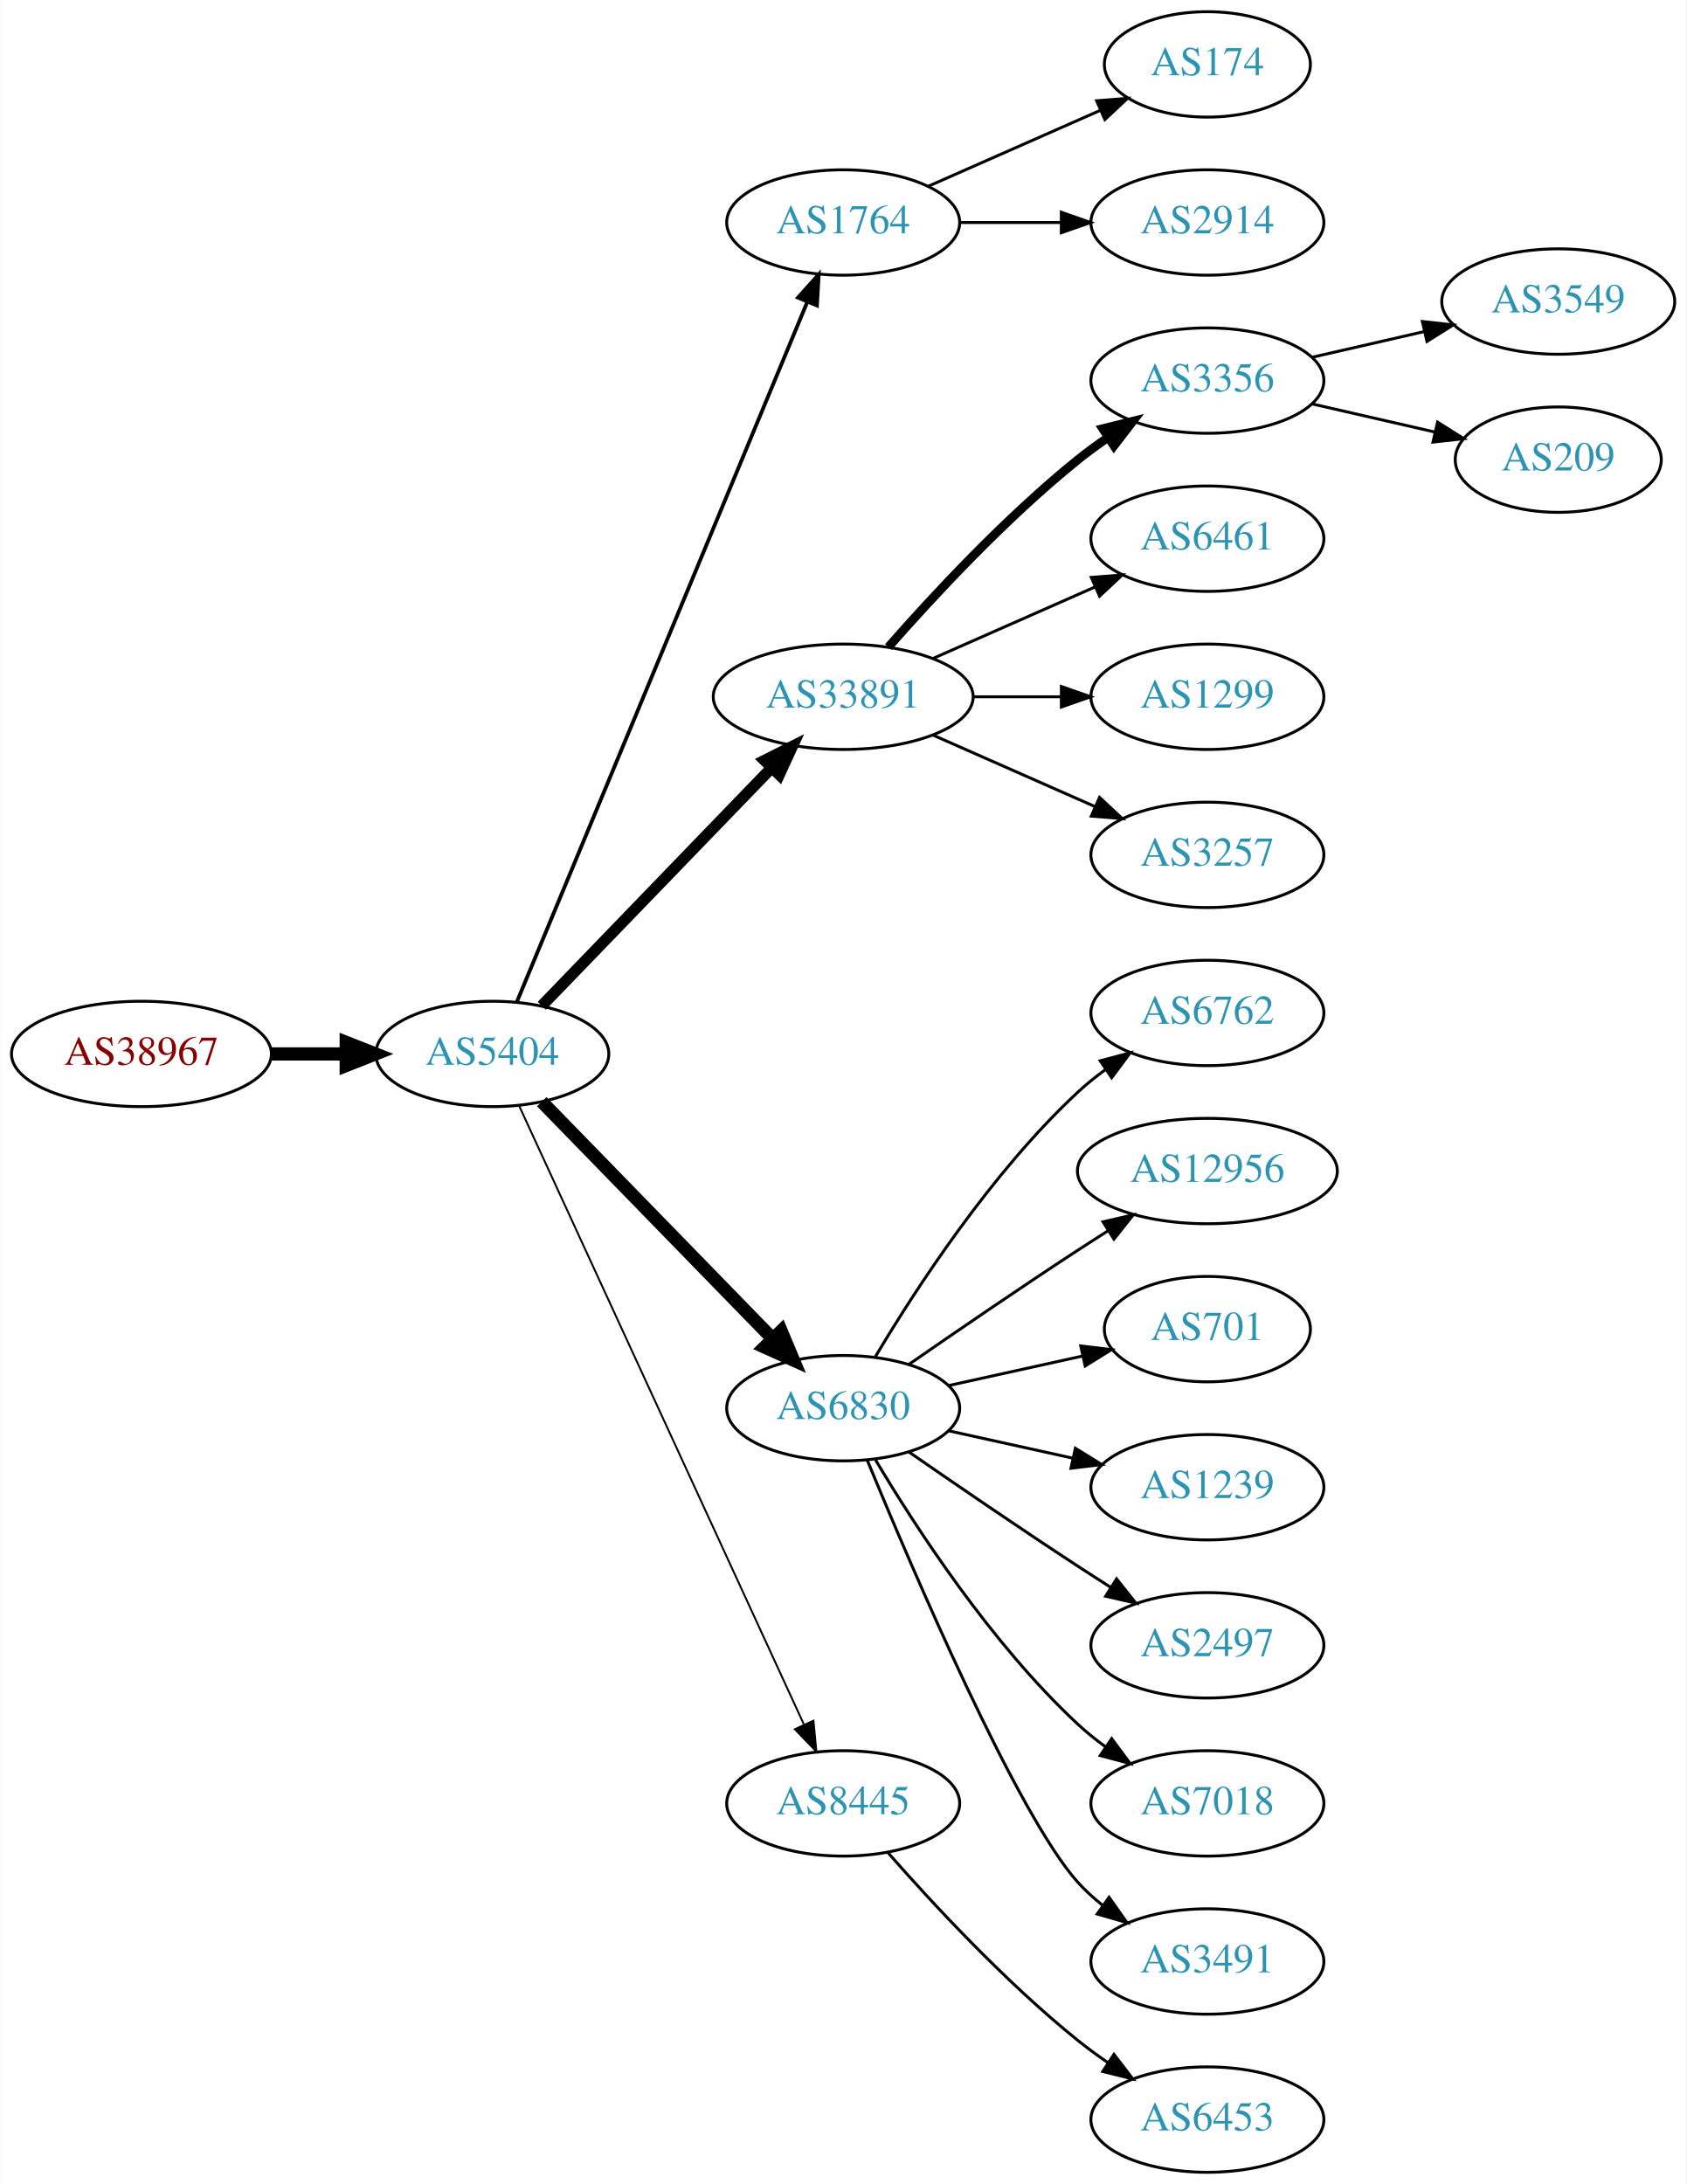
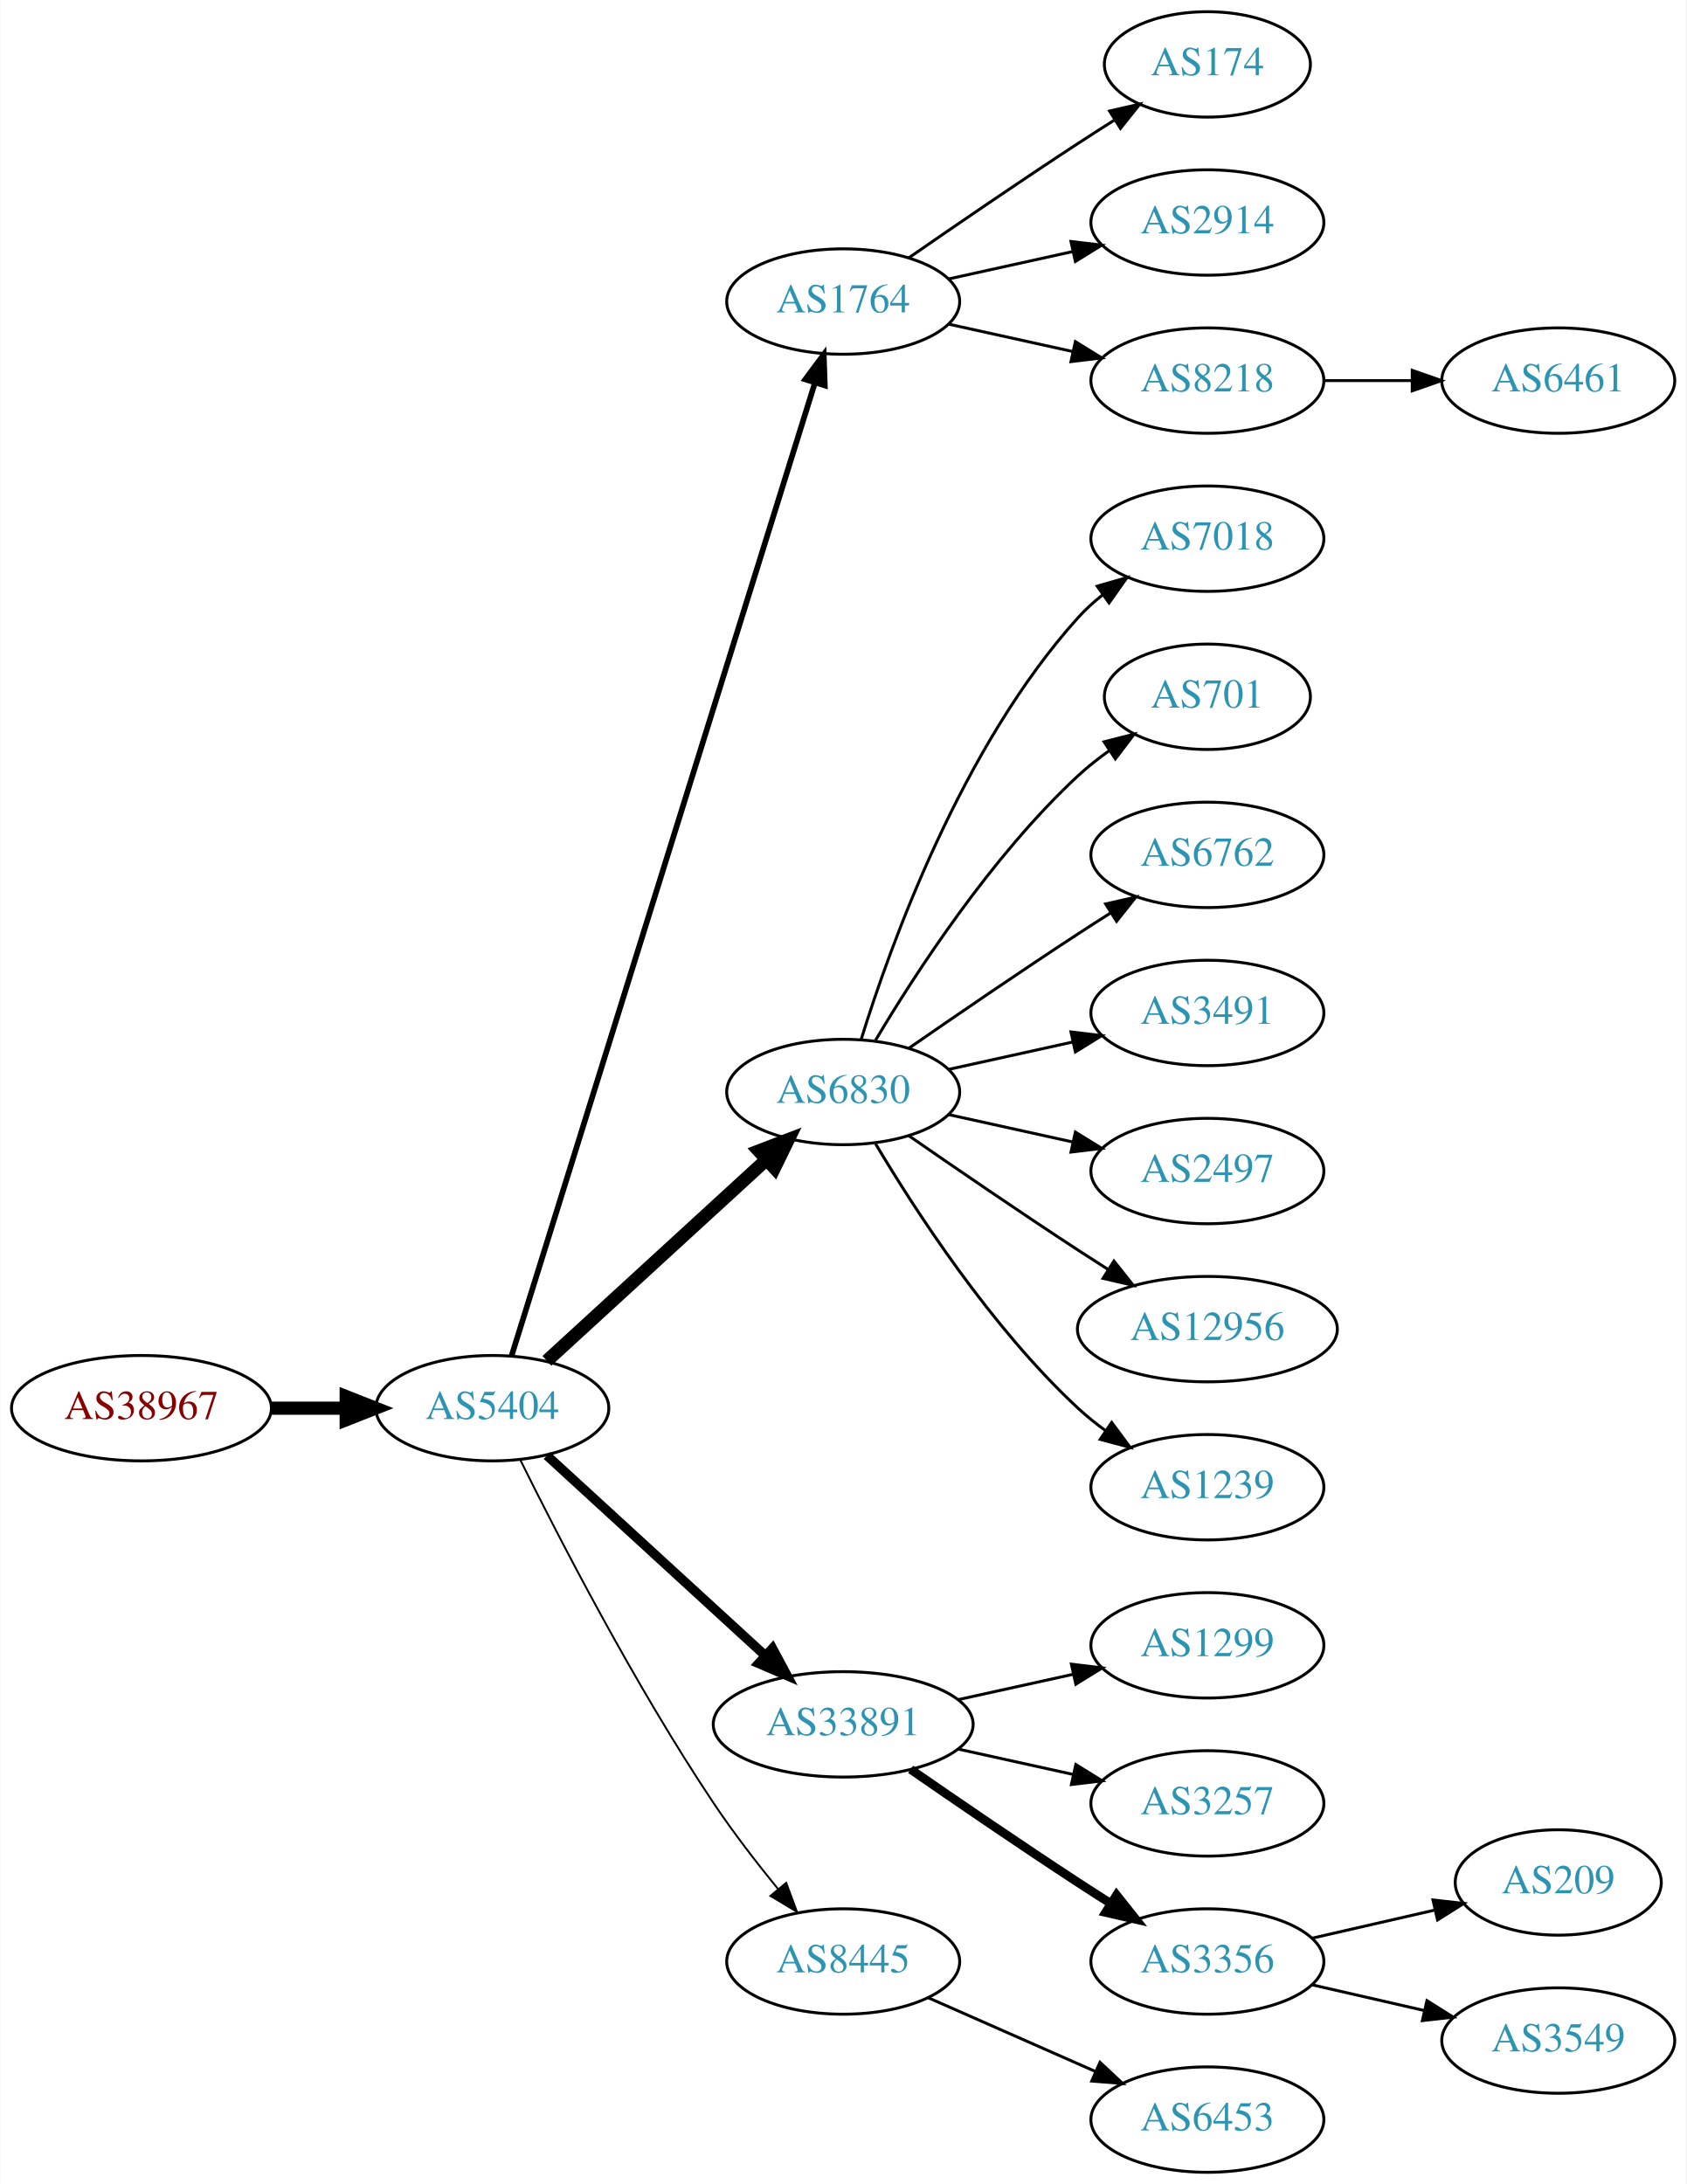
<svg xmlns="http://www.w3.org/2000/svg" xmlns:xlink="http://www.w3.org/1999/xlink" width="576pt" height="746pt" viewBox="0.00 0.00 575.76 746.00">
  <g id="graph0" class="graph" transform="scale(1 1) rotate(0) translate(4 742)">
    <polygon fill="white" stroke="none" points="-4,4 -4,-742 571.762,-742 571.762,4 -4,4" />
    <g id="node1" class="node">
      <g id="a_node1">
        <a xlink:href="/asn/38967" xlink:title="AS38967 ~ Wirtschaftskammer Salzburg [AT]">
-           <ellipse fill="#ffffff" stroke="black" cx="44.196" cy="-382" rx="44.393" ry="18" />
-           <text text-anchor="middle" x="44.196" y="-378.3" font-family="Times,serif" font-size="14.00" fill="#880000">AS38967</text>
+           <ellipse fill="#ffffff" stroke="black" cx="44.196" cy="-261" rx="44.393" ry="18" />
+           <text text-anchor="middle" x="44.196" y="-257.3" font-family="Times,serif" font-size="14.00" fill="#880000">AS38967</text>
        </a>
      </g>
    </g>
    <g id="node2" class="node">
      <g id="a_node2">
        <a xlink:href="/asn/5404" xlink:title="AS5404 ~ ASN conova communications GmbH [AT]">
-           <ellipse fill="#ffffff" stroke="black" cx="164.039" cy="-382" rx="39.794" ry="18" />
-           <text text-anchor="middle" x="164.039" y="-378.3" font-family="Times,serif" font-size="14.00" fill="#2c94b3">AS5404</text>
+           <ellipse fill="#ffffff" stroke="black" cx="164.039" cy="-261" rx="39.794" ry="18" />
+           <text text-anchor="middle" x="164.039" y="-257.3" font-family="Times,serif" font-size="14.00" fill="#2c94b3">AS5404</text>
        </a>
      </g>
    </g>
    <g id="edge1" class="edge">
-       <path fill="none" stroke="black" stroke-width="4.5" d="M88.407,-382C96.72,-382 105.482,-382 113.965,-382" />
-       <polygon fill="black" stroke="black" stroke-width="4.5" points="114.123,-385.938 124.123,-382 114.123,-378.063 114.123,-385.938" />
+       <path fill="none" stroke="black" stroke-width="4.5" d="M88.407,-261C96.72,-261 105.482,-261 113.965,-261" />
+       <polygon fill="black" stroke="black" stroke-width="4.5" points="114.123,-264.938 124.123,-261 114.123,-257.063 114.123,-264.938" />
    </g>
    <g id="node3" class="node">
      <g id="a_node3">
        <a xlink:href="/asn/1764" xlink:title="AS1764 ~ NEXTLAYER-AS [AT]">
-           <ellipse fill="#ffffff" stroke="black" cx="283.881" cy="-666" rx="39.794" ry="18" />
-           <text text-anchor="middle" x="283.881" y="-662.3" font-family="Times,serif" font-size="14.00" fill="#2c94b3">AS1764</text>
+           <ellipse fill="#ffffff" stroke="black" cx="283.881" cy="-639" rx="39.794" ry="18" />
+           <text text-anchor="middle" x="283.881" y="-635.3" font-family="Times,serif" font-size="14.00" fill="#2c94b3">AS1764</text>
        </a>
      </g>
    </g>
    <g id="edge2" class="edge">
-       <path fill="none" stroke="black" stroke-width="1.286" d="M172.41,-399.765C192.374,-447.879 247.595,-580.96 271.55,-638.692" />
-       <polygon fill="black" stroke="black" stroke-width="1.286" points="268.447,-640.346 275.512,-648.241 274.913,-637.663 268.447,-640.346" />
+       <path fill="none" stroke="black" stroke-width="1.929" d="M170.643,-278.977C189.564,-339.669 251.174,-537.293 274.143,-610.972" />
+       <polygon fill="black" stroke="black" stroke-width="1.929" points="270.925,-612.407 277.242,-620.913 277.607,-610.324 270.925,-612.407" />
    </g>
    <g id="node4" class="node">
      <g id="a_node4">
-         <a xlink:href="/asn/33891" xlink:title="AS33891 ~ CORE-BACKBONE GMBH GLOBAL NETWORK [DE]">
-           <ellipse fill="#ffffff" stroke="black" cx="283.881" cy="-504" rx="44.393" ry="18" />
-           <text text-anchor="middle" x="283.881" y="-500.3" font-family="Times,serif" font-size="14.00" fill="#2c94b3">AS33891</text>
+         <a xlink:href="/asn/6830" xlink:title="AS6830 ~ LGI-UPC [AT]">
+           <ellipse fill="#ffffff" stroke="black" cx="283.881" cy="-369" rx="39.794" ry="18" />
+           <text text-anchor="middle" x="283.881" y="-365.3" font-family="Times,serif" font-size="14.00" fill="#2c94b3">AS6830</text>
        </a>
      </g>
    </g>
    <g id="edge3" class="edge">
-       <path fill="none" stroke="black" stroke-width="3.857" d="M180.931,-398.453C201.113,-419.347 236.102,-455.57 259.374,-479.663" />
-       <polygon fill="black" stroke="black" stroke-width="3.857" points="257.019,-482.263 266.484,-487.024 262.054,-477.4 257.019,-482.263" />
+       <path fill="none" stroke="black" stroke-width="4.5" d="M182.681,-277.169C202.554,-295.382 235.016,-325.133 257.585,-345.817" />
+       <polygon fill="black" stroke="black" stroke-width="4.5" points="255.086,-348.867 265.118,-352.721 260.406,-343.061 255.086,-348.867" />
    </g>
    <g id="node5" class="node">
      <g id="a_node5">
-         <a xlink:href="/asn/6830" xlink:title="AS6830 ~ LGI-UPC [AT]">
-           <ellipse fill="#ffffff" stroke="black" cx="283.881" cy="-261" rx="39.794" ry="18" />
-           <text text-anchor="middle" x="283.881" y="-257.3" font-family="Times,serif" font-size="14.00" fill="#2c94b3">AS6830</text>
+         <a xlink:href="/asn/33891" xlink:title="AS33891 ~ CORE-BACKBONE GMBH GLOBAL NETWORK [DE]">
+           <ellipse fill="#ffffff" stroke="black" cx="283.881" cy="-153" rx="44.393" ry="18" />
+           <text text-anchor="middle" x="283.881" y="-149.3" font-family="Times,serif" font-size="14.00" fill="#2c94b3">AS33891</text>
        </a>
      </g>
    </g>
    <g id="edge4" class="edge">
-       <path fill="none" stroke="black" stroke-width="4.5" d="M180.931,-365.681C201.226,-344.843 236.496,-308.628 259.765,-284.736" />
-       <polygon fill="black" stroke="black" stroke-width="4.5" points="262.708,-287.358 266.864,-277.446 257.066,-281.863 262.708,-287.358" />
+       <path fill="none" stroke="black" stroke-width="3.214" d="M182.681,-244.831C202.439,-226.724 234.641,-197.211 257.193,-176.543" />
+       <polygon fill="black" stroke="black" stroke-width="3.214" points="259.723,-178.971 264.731,-169.635 254.994,-173.811 259.723,-178.971" />
    </g>
    <g id="node6" class="node">
      <g id="a_node6">
        <a xlink:href="/asn/8445" xlink:title="AS8445 ~ SALZBURG-AG-AS [AT]">
-           <ellipse fill="#ffffff" stroke="black" cx="283.881" cy="-126" rx="39.794" ry="18" />
-           <text text-anchor="middle" x="283.881" y="-122.3" font-family="Times,serif" font-size="14.00" fill="#2c94b3">AS8445</text>
+           <ellipse fill="#ffffff" stroke="black" cx="283.881" cy="-72" rx="39.794" ry="18" />
+           <text text-anchor="middle" x="283.881" y="-68.3" font-family="Times,serif" font-size="14.00" fill="#2c94b3">AS8445</text>
        </a>
      </g>
    </g>
    <g id="edge5" class="edge">
-       <path fill="none" stroke="black" stroke-width="0.643" d="M173.138,-364.404C193.363,-320.469 246.188,-205.713 270.413,-153.085" />
-       <polygon fill="black" stroke="black" stroke-width="0.643" points="273.723,-154.266 274.725,-143.719 267.364,-151.339 273.723,-154.266" />
+       <path fill="none" stroke="black" stroke-width="0.643" d="M173.562,-243.4C186.57,-217.089 212.72,-166.283 239.685,-126 246.332,-116.07 254.34,-105.699 261.646,-96.731" />
+       <polygon fill="black" stroke="black" stroke-width="0.643" points="264.414,-98.875 268.099,-88.942 259.024,-94.409 264.414,-98.875" />
    </g>
    <g id="node7" class="node">
      <g id="a_node7">
        <a xlink:href="/asn/174" xlink:title="AS174 ~ Cogent Communications [US]">
          <ellipse fill="#ffffff" stroke="black" cx="408.273" cy="-720" rx="35.194" ry="18" />
          <text text-anchor="middle" x="408.273" y="-716.3" font-family="Times,serif" font-size="14.00" fill="#2c94b3">AS174</text>
        </a>
      </g>
    </g>
    <g id="edge6" class="edge">
-       <path fill="none" stroke="black" d="M312.96,-678.389C330.389,-686.078 352.946,-696.031 371.63,-704.274" />
-       <polygon fill="black" stroke="black" points="370.438,-707.573 381,-708.408 373.263,-701.169 370.438,-707.573" />
+       <path fill="none" stroke="black" d="M306.238,-653.901C322.089,-664.877 344.292,-680.079 364.077,-693 368.122,-695.642 372.407,-698.385 376.647,-701.067" />
+       <polygon fill="black" stroke="black" points="374.861,-704.079 385.191,-706.432 378.584,-698.15 374.861,-704.079" />
    </g>
    <g id="node8" class="node">
      <g id="a_node8">
        <a xlink:href="/asn/2914" xlink:title="AS2914 ~ NTT America, Inc. [US]">
          <ellipse fill="#ffffff" stroke="black" cx="408.273" cy="-666" rx="39.794" ry="18" />
          <text text-anchor="middle" x="408.273" y="-662.3" font-family="Times,serif" font-size="14.00" fill="#2c94b3">AS2914</text>
        </a>
      </g>
    </g>
    <g id="edge7" class="edge">
-       <path fill="none" stroke="black" d="M323.607,-666C334.545,-666 346.596,-666 358.062,-666" />
-       <polygon fill="black" stroke="black" points="358.38,-669.5 368.38,-666 358.38,-662.5 358.38,-669.5" />
+       <path fill="none" stroke="black" d="M319.954,-646.737C333.141,-649.646 348.321,-652.995 362.287,-656.076" />
+       <polygon fill="black" stroke="black" points="361.676,-659.525 372.196,-658.262 363.184,-652.69 361.676,-659.525" />
    </g>
    <g id="node9" class="node">
      <g id="a_node9">
-         <a xlink:href="/asn/3356" xlink:title="AS3356 ~ Level 3 Parent, LLC [US]">
+         <a xlink:href="/asn/8218" xlink:title="AS8218 ~ legacy Neotelecoms [FR]">
          <ellipse fill="#ffffff" stroke="black" cx="408.273" cy="-612" rx="39.794" ry="18" />
-           <text text-anchor="middle" x="408.273" y="-608.3" font-family="Times,serif" font-size="14.00" fill="#2c94b3">AS3356</text>
+           <text text-anchor="middle" x="408.273" y="-608.3" font-family="Times,serif" font-size="14.00" fill="#2c94b3">AS8218</text>
        </a>
      </g>
    </g>
    <g id="edge8" class="edge">
-       <path fill="none" stroke="black" stroke-width="3" d="M299.314,-520.983C314.445,-538.229 339.409,-565.148 364.077,-585 367.333,-587.62 370.858,-590.192 374.442,-592.646" />
-       <polygon fill="black" stroke="black" stroke-width="3" points="372.53,-595.577 382.815,-598.121 376.361,-589.719 372.53,-595.577" />
+       <path fill="none" stroke="black" d="M319.954,-631.263C333.141,-628.354 348.321,-625.005 362.287,-621.924" />
+       <polygon fill="black" stroke="black" points="363.184,-625.31 372.196,-619.738 361.676,-618.475 363.184,-625.31" />
    </g>
    <g id="node10" class="node">
      <g id="a_node10">
-         <a xlink:href="/asn/6461" xlink:title="AS6461 ~ Zayo Bandwidth [US]">
+         <a xlink:href="/asn/7018" xlink:title="AS7018 ~ AT&amp;T Services, Inc. [US]">
          <ellipse fill="#ffffff" stroke="black" cx="408.273" cy="-558" rx="39.794" ry="18" />
-           <text text-anchor="middle" x="408.273" y="-554.3" font-family="Times,serif" font-size="14.00" fill="#2c94b3">AS6461</text>
+           <text text-anchor="middle" x="408.273" y="-554.3" font-family="Times,serif" font-size="14.00" fill="#2c94b3">AS7018</text>
        </a>
      </g>
    </g>
    <g id="edge9" class="edge">
-       <path fill="none" stroke="black" d="M314.509,-517.072C331.103,-524.393 351.963,-533.597 369.696,-541.421" />
-       <polygon fill="black" stroke="black" points="368.618,-544.77 379.18,-545.605 371.443,-538.366 368.618,-544.77" />
+       <path fill="none" stroke="black" d="M290.019,-386.94C299.922,-418.979 324.259,-486.812 364.077,-531 366.593,-533.792 369.465,-536.401 372.504,-538.812" />
+       <polygon fill="black" stroke="black" points="370.633,-541.776 380.812,-544.715 374.687,-536.07 370.633,-541.776" />
    </g>
    <g id="node11" class="node">
      <g id="a_node11">
-         <a xlink:href="/asn/1299" xlink:title="AS1299 ~ Telia Carrier [EU]">
-           <ellipse fill="#ffffff" stroke="black" cx="408.273" cy="-504" rx="39.794" ry="18" />
-           <text text-anchor="middle" x="408.273" y="-500.3" font-family="Times,serif" font-size="14.00" fill="#2c94b3">AS1299</text>
+         <a xlink:href="/asn/701" xlink:title="AS701 ~ UUNET [US]">
+           <ellipse fill="#ffffff" stroke="black" cx="408.273" cy="-504" rx="35.194" ry="18" />
+           <text text-anchor="middle" x="408.273" y="-500.3" font-family="Times,serif" font-size="14.00" fill="#2c94b3">AS701</text>
        </a>
      </g>
    </g>
    <g id="edge10" class="edge">
-       <path fill="none" stroke="black" d="M328.377,-504C338.066,-504 348.403,-504 358.295,-504" />
-       <polygon fill="black" stroke="black" points="358.398,-507.5 368.398,-504 358.398,-500.5 358.398,-507.5" />
+       <path fill="none" stroke="black" d="M294.927,-386.671C308.498,-409.472 334.43,-449.472 364.077,-477 367.374,-480.061 371.067,-482.972 374.868,-485.672" />
+       <polygon fill="black" stroke="black" points="372.979,-488.619 383.249,-491.22 376.842,-482.781 372.979,-488.619" />
    </g>
    <g id="node12" class="node">
      <g id="a_node12">
-         <a xlink:href="/asn/3257" xlink:title="AS3257 ~ GTT [DE]">
+         <a xlink:href="/asn/6762" xlink:title="AS6762 ~ TELECOM ITALIA SPARKLE S.p.A. [IT]">
          <ellipse fill="#ffffff" stroke="black" cx="408.273" cy="-450" rx="39.794" ry="18" />
-           <text text-anchor="middle" x="408.273" y="-446.3" font-family="Times,serif" font-size="14.00" fill="#2c94b3">AS3257</text>
+           <text text-anchor="middle" x="408.273" y="-446.3" font-family="Times,serif" font-size="14.00" fill="#2c94b3">AS6762</text>
        </a>
      </g>
    </g>
    <g id="edge11" class="edge">
-       <path fill="none" stroke="black" d="M314.509,-490.928C331.103,-483.607 351.963,-474.403 369.696,-466.579" />
-       <polygon fill="black" stroke="black" points="371.443,-469.634 379.18,-462.395 368.618,-463.23 371.443,-469.634" />
+       <path fill="none" stroke="black" d="M306.238,-383.901C322.089,-394.877 344.292,-410.079 364.077,-423 367.659,-425.339 371.43,-427.759 375.19,-430.144" />
+       <polygon fill="black" stroke="black" points="373.523,-433.231 383.851,-435.596 377.252,-427.307 373.523,-433.231" />
+     </g>
+     <g id="node13" class="node">
+       <g id="a_node13">
+         <a xlink:href="/asn/3491" xlink:title="AS3491 ~ PCCW Global, Inc. [US]">
+           <ellipse fill="#ffffff" stroke="black" cx="408.273" cy="-396" rx="39.794" ry="18" />
+           <text text-anchor="middle" x="408.273" y="-392.3" font-family="Times,serif" font-size="14.00" fill="#2c94b3">AS3491</text>
+         </a>
+       </g>
+     </g>
+     <g id="edge12" class="edge">
+       <path fill="none" stroke="black" d="M319.954,-376.737C333.141,-379.646 348.321,-382.995 362.287,-386.076" />
+       <polygon fill="black" stroke="black" points="361.676,-389.525 372.196,-388.262 363.184,-382.69 361.676,-389.525" />
+     </g>
+     <g id="node14" class="node">
+       <g id="a_node14">
+         <a xlink:href="/asn/2497" xlink:title="AS2497 ~ Internet Initiative Japan Inc. [JP]">
+           <ellipse fill="#ffffff" stroke="black" cx="408.273" cy="-342" rx="39.794" ry="18" />
+           <text text-anchor="middle" x="408.273" y="-338.3" font-family="Times,serif" font-size="14.00" fill="#2c94b3">AS2497</text>
+         </a>
+       </g>
+     </g>
+     <g id="edge13" class="edge">
+       <path fill="none" stroke="black" d="M319.954,-361.263C333.141,-358.354 348.321,-355.005 362.287,-351.924" />
+       <polygon fill="black" stroke="black" points="363.184,-355.31 372.196,-349.738 361.676,-348.475 363.184,-355.31" />
    </g>
    <g id="node15" class="node">
      <g id="a_node15">
-         <a xlink:href="/asn/6762" xlink:title="AS6762 ~ TELECOM ITALIA SPARKLE S.p.A. [IT]">
-           <ellipse fill="#ffffff" stroke="black" cx="408.273" cy="-396" rx="39.794" ry="18" />
-           <text text-anchor="middle" x="408.273" y="-392.3" font-family="Times,serif" font-size="14.00" fill="#2c94b3">AS6762</text>
+         <a xlink:href="/asn/12956" xlink:title="AS12956 ~ TELXIUS [ES]">
+           <ellipse fill="#ffffff" stroke="black" cx="408.273" cy="-288" rx="44.393" ry="18" />
+           <text text-anchor="middle" x="408.273" y="-284.3" font-family="Times,serif" font-size="14.00" fill="#2c94b3">AS12956</text>
        </a>
      </g>
    </g>
    <g id="edge14" class="edge">
-       <path fill="none" stroke="black" d="M294.927,-278.671C308.498,-301.472 334.43,-341.472 364.077,-369 366.984,-371.699 370.197,-374.28 373.521,-376.703" />
-       <polygon fill="black" stroke="black" points="371.656,-379.667 381.899,-382.375 375.58,-373.87 371.656,-379.667" />
+       <path fill="none" stroke="black" d="M306.238,-354.099C322.089,-343.123 344.292,-327.921 364.077,-315 367.398,-312.831 370.88,-310.594 374.367,-308.379" />
+       <polygon fill="black" stroke="black" points="376.356,-311.262 382.949,-302.968 372.623,-305.34 376.356,-311.262" />
    </g>
    <g id="node16" class="node">
      <g id="a_node16">
-         <a xlink:href="/asn/12956" xlink:title="AS12956 ~ TELXIUS [ES]">
-           <ellipse fill="#ffffff" stroke="black" cx="408.273" cy="-342" rx="44.393" ry="18" />
-           <text text-anchor="middle" x="408.273" y="-338.3" font-family="Times,serif" font-size="14.00" fill="#2c94b3">AS12956</text>
-         </a>
-       </g>
-     </g>
-     <g id="edge15" class="edge">
-       <path fill="none" stroke="black" d="M306.238,-275.901C322.089,-286.877 344.292,-302.079 364.077,-315 367.398,-317.169 370.88,-319.406 374.367,-321.621" />
-       <polygon fill="black" stroke="black" points="372.623,-324.66 382.949,-327.032 376.356,-318.738 372.623,-324.66" />
-     </g>
-     <g id="node17" class="node">
-       <g id="a_node17">
-         <a xlink:href="/asn/701" xlink:title="AS701 ~ UUNET [US]">
-           <ellipse fill="#ffffff" stroke="black" cx="408.273" cy="-288" rx="35.194" ry="18" />
-           <text text-anchor="middle" x="408.273" y="-284.3" font-family="Times,serif" font-size="14.00" fill="#2c94b3">AS701</text>
-         </a>
-       </g>
-     </g>
-     <g id="edge16" class="edge">
-       <path fill="none" stroke="black" d="M319.954,-268.737C334.187,-271.877 350.742,-275.529 365.586,-278.804" />
-       <polygon fill="black" stroke="black" points="365.021,-282.263 375.54,-281 366.529,-275.428 365.021,-282.263" />
-     </g>
-     <g id="node18" class="node">
-       <g id="a_node18">
        <a xlink:href="/asn/1239" xlink:title="AS1239 ~ Sprint [US]">
          <ellipse fill="#ffffff" stroke="black" cx="408.273" cy="-234" rx="39.794" ry="18" />
          <text text-anchor="middle" x="408.273" y="-230.3" font-family="Times,serif" font-size="14.00" fill="#2c94b3">AS1239</text>
        </a>
      </g>
    </g>
+     <g id="edge15" class="edge">
+       <path fill="none" stroke="black" d="M294.927,-351.329C308.498,-328.528 334.43,-288.528 364.077,-261 366.984,-258.301 370.197,-255.72 373.521,-253.297" />
+       <polygon fill="black" stroke="black" points="375.58,-256.13 381.899,-247.625 371.656,-250.333 375.58,-256.13" />
+     </g>
+     <g id="node17" class="node">
+       <g id="a_node17">
+         <a xlink:href="/asn/1299" xlink:title="AS1299 ~ Telia Carrier [EU]">
+           <ellipse fill="#ffffff" stroke="black" cx="408.273" cy="-180" rx="39.794" ry="18" />
+           <text text-anchor="middle" x="408.273" y="-176.3" font-family="Times,serif" font-size="14.00" fill="#2c94b3">AS1299</text>
+         </a>
+       </g>
+     </g>
+     <g id="edge16" class="edge">
+       <path fill="none" stroke="black" d="M323.271,-161.469C335.662,-164.202 349.509,-167.257 362.329,-170.085" />
+       <polygon fill="black" stroke="black" points="361.825,-173.558 372.344,-172.295 363.333,-166.722 361.825,-173.558" />
+     </g>
+     <g id="node18" class="node">
+       <g id="a_node18">
+         <a xlink:href="/asn/3257" xlink:title="AS3257 ~ GTT [DE]">
+           <ellipse fill="#ffffff" stroke="black" cx="408.273" cy="-126" rx="39.794" ry="18" />
+           <text text-anchor="middle" x="408.273" y="-122.3" font-family="Times,serif" font-size="14.00" fill="#2c94b3">AS3257</text>
+         </a>
+       </g>
+     </g>
    <g id="edge17" class="edge">
-       <path fill="none" stroke="black" d="M319.954,-253.263C333.141,-250.354 348.321,-247.005 362.287,-243.924" />
-       <polygon fill="black" stroke="black" points="363.184,-247.31 372.196,-241.738 361.676,-240.475 363.184,-247.31" />
+       <path fill="none" stroke="black" d="M323.271,-144.531C335.662,-141.798 349.509,-138.743 362.329,-135.915" />
+       <polygon fill="black" stroke="black" points="363.333,-139.278 372.344,-133.705 361.825,-132.442 363.333,-139.278" />
    </g>
    <g id="node19" class="node">
      <g id="a_node19">
-         <a xlink:href="/asn/2497" xlink:title="AS2497 ~ Internet Initiative Japan Inc. [JP]">
-           <ellipse fill="#ffffff" stroke="black" cx="408.273" cy="-180" rx="39.794" ry="18" />
-           <text text-anchor="middle" x="408.273" y="-176.3" font-family="Times,serif" font-size="14.00" fill="#2c94b3">AS2497</text>
+         <a xlink:href="/asn/3356" xlink:title="AS3356 ~ Level 3 Parent, LLC [US]">
+           <ellipse fill="#ffffff" stroke="black" cx="408.273" cy="-72" rx="39.794" ry="18" />
+           <text text-anchor="middle" x="408.273" y="-68.3" font-family="Times,serif" font-size="14.00" fill="#2c94b3">AS3356</text>
        </a>
      </g>
    </g>
    <g id="edge18" class="edge">
-       <path fill="none" stroke="black" d="M306.238,-246.099C322.089,-235.123 344.292,-219.921 364.077,-207 367.659,-204.661 371.43,-202.241 375.19,-199.856" />
-       <polygon fill="black" stroke="black" points="377.252,-202.693 383.851,-194.404 373.523,-196.769 377.252,-202.693" />
-     </g>
-     <g id="node20" class="node">
-       <g id="a_node20">
-         <a xlink:href="/asn/7018" xlink:title="AS7018 ~ AT&amp;T Services, Inc. [US]">
-           <ellipse fill="#ffffff" stroke="black" cx="408.273" cy="-126" rx="39.794" ry="18" />
-           <text text-anchor="middle" x="408.273" y="-122.3" font-family="Times,serif" font-size="14.00" fill="#2c94b3">AS7018</text>
-         </a>
-       </g>
-     </g>
-     <g id="edge19" class="edge">
-       <path fill="none" stroke="black" d="M294.927,-243.329C308.498,-220.528 334.43,-180.528 364.077,-153 366.984,-150.301 370.197,-147.72 373.521,-145.297" />
-       <polygon fill="black" stroke="black" points="375.58,-148.13 381.899,-139.625 371.656,-142.333 375.58,-148.13" />
-     </g>
-     <g id="node21" class="node">
-       <g id="a_node21">
-         <a xlink:href="/asn/3491" xlink:title="AS3491 ~ PCCW Global, Inc. [US]">
-           <ellipse fill="#ffffff" stroke="black" cx="408.273" cy="-72" rx="39.794" ry="18" />
-           <text text-anchor="middle" x="408.273" y="-68.3" font-family="Times,serif" font-size="14.00" fill="#2c94b3">AS3491</text>
-         </a>
-       </g>
-     </g>
-     <g id="edge20" class="edge">
-       <path fill="none" stroke="black" d="M292.04,-243.367C307.301,-206.342 343.33,-122.024 364.077,-99 366.593,-96.208 369.465,-93.599 372.504,-91.188" />
-       <polygon fill="black" stroke="black" points="374.687,-93.93 380.812,-85.285 370.633,-88.224 374.687,-93.93" />
-     </g>
-     <g id="node22" class="node">
-       <g id="a_node22">
+       <path fill="none" stroke="black" stroke-width="3" d="M306.912,-137.633C322.714,-126.695 344.571,-111.739 364.077,-99 367.659,-96.661 371.43,-94.241 375.19,-91.856" />
+       <polygon fill="black" stroke="black" stroke-width="3" points="377.252,-94.693 383.851,-86.404 373.523,-88.769 377.252,-94.693" />
+     </g>
+     <g id="node23" class="node">
+       <g id="a_node23">
        <a xlink:href="/asn/6453" xlink:title="AS6453 ~ TATA COMMUNICATIONS (AMERICA) INC [US]">
          <ellipse fill="#ffffff" stroke="black" cx="408.273" cy="-18" rx="39.794" ry="18" />
          <text text-anchor="middle" x="408.273" y="-14.3" font-family="Times,serif" font-size="14.00" fill="#2c94b3">AS6453</text>
        </a>
      </g>
    </g>
+     <g id="edge22" class="edge">
+       <path fill="none" stroke="black" d="M312.96,-59.611C329.908,-52.134 351.706,-42.517 370.075,-34.412" />
+       <polygon fill="black" stroke="black" points="371.589,-37.57 379.325,-30.331 368.763,-31.166 371.589,-37.57" />
+     </g>
+     <g id="node22" class="node">
+       <g id="a_node22">
+         <a xlink:href="/asn/6461" xlink:title="AS6461 ~ Zayo Bandwidth [US]">
+           <ellipse fill="#ffffff" stroke="black" cx="528.116" cy="-612" rx="39.794" ry="18" />
+           <text text-anchor="middle" x="528.116" y="-608.3" font-family="Times,serif" font-size="14.00" fill="#2c94b3">AS6461</text>
+         </a>
+       </g>
+     </g>
    <g id="edge21" class="edge">
-       <path fill="none" stroke="black" d="M299.033,-109.337C314.135,-92.106 339.256,-64.976 364.077,-45 367.333,-42.38 370.858,-39.808 374.442,-37.354" />
-       <polygon fill="black" stroke="black" points="376.361,-40.281 382.815,-31.879 372.53,-34.423 376.361,-40.281" />
-     </g>
-     <g id="node13" class="node">
-       <g id="a_node13">
+       <path fill="none" stroke="black" d="M448.186,-612C457.739,-612 468.089,-612 478.052,-612" />
+       <polygon fill="black" stroke="black" points="478.244,-615.5 488.244,-612 478.244,-608.5 478.244,-615.5" />
+     </g>
+     <g id="node20" class="node">
+       <g id="a_node20">
+         <a xlink:href="/asn/209" xlink:title="AS209 ~ CenturyLink Communications, LLC [US]">
+           <ellipse fill="#ffffff" stroke="black" cx="528.116" cy="-99" rx="35.194" ry="18" />
+           <text text-anchor="middle" x="528.116" y="-95.3" font-family="Times,serif" font-size="14.00" fill="#2c94b3">AS209</text>
+         </a>
+       </g>
+     </g>
+     <g id="edge19" class="edge">
+       <path fill="none" stroke="black" d="M443.993,-79.955C457.085,-82.955 472.107,-86.397 485.748,-89.522" />
+       <polygon fill="black" stroke="black" points="485.326,-93.016 495.855,-91.838 486.89,-86.193 485.326,-93.016" />
+     </g>
+     <g id="node21" class="node">
+       <g id="a_node21">
        <a xlink:href="/asn/3549" xlink:title="AS3549 ~ Level 3 Parent, LLC [US]">
-           <ellipse fill="#ffffff" stroke="black" cx="528.116" cy="-639" rx="39.794" ry="18" />
-           <text text-anchor="middle" x="528.116" y="-635.3" font-family="Times,serif" font-size="14.00" fill="#2c94b3">AS3549</text>
-         </a>
-       </g>
-     </g>
-     <g id="edge12" class="edge">
-       <path fill="none" stroke="black" d="M443.993,-619.955C455.993,-622.704 469.613,-625.825 482.306,-628.733" />
-       <polygon fill="black" stroke="black" points="481.708,-632.187 492.238,-631.009 483.272,-625.364 481.708,-632.187" />
-     </g>
-     <g id="node14" class="node">
-       <g id="a_node14">
-         <a xlink:href="/asn/209" xlink:title="AS209 ~ CenturyLink Communications, LLC [US]">
-           <ellipse fill="#ffffff" stroke="black" cx="528.116" cy="-585" rx="35.194" ry="18" />
-           <text text-anchor="middle" x="528.116" y="-581.3" font-family="Times,serif" font-size="14.00" fill="#2c94b3">AS209</text>
-         </a>
-       </g>
-     </g>
-     <g id="edge13" class="edge">
-       <path fill="none" stroke="black" d="M443.993,-604.045C457.085,-601.045 472.107,-597.604 485.748,-594.478" />
-       <polygon fill="black" stroke="black" points="486.89,-597.807 495.855,-592.162 485.326,-590.984 486.89,-597.807" />
+           <ellipse fill="#ffffff" stroke="black" cx="528.116" cy="-45" rx="39.794" ry="18" />
+           <text text-anchor="middle" x="528.116" y="-41.3" font-family="Times,serif" font-size="14.00" fill="#2c94b3">AS3549</text>
+         </a>
+       </g>
+     </g>
+     <g id="edge20" class="edge">
+       <path fill="none" stroke="black" d="M443.993,-64.045C455.993,-61.296 469.613,-58.175 482.306,-55.267" />
+       <polygon fill="black" stroke="black" points="483.272,-58.636 492.238,-52.991 481.708,-51.813 483.272,-58.636" />
    </g>
  </g>
</svg>
